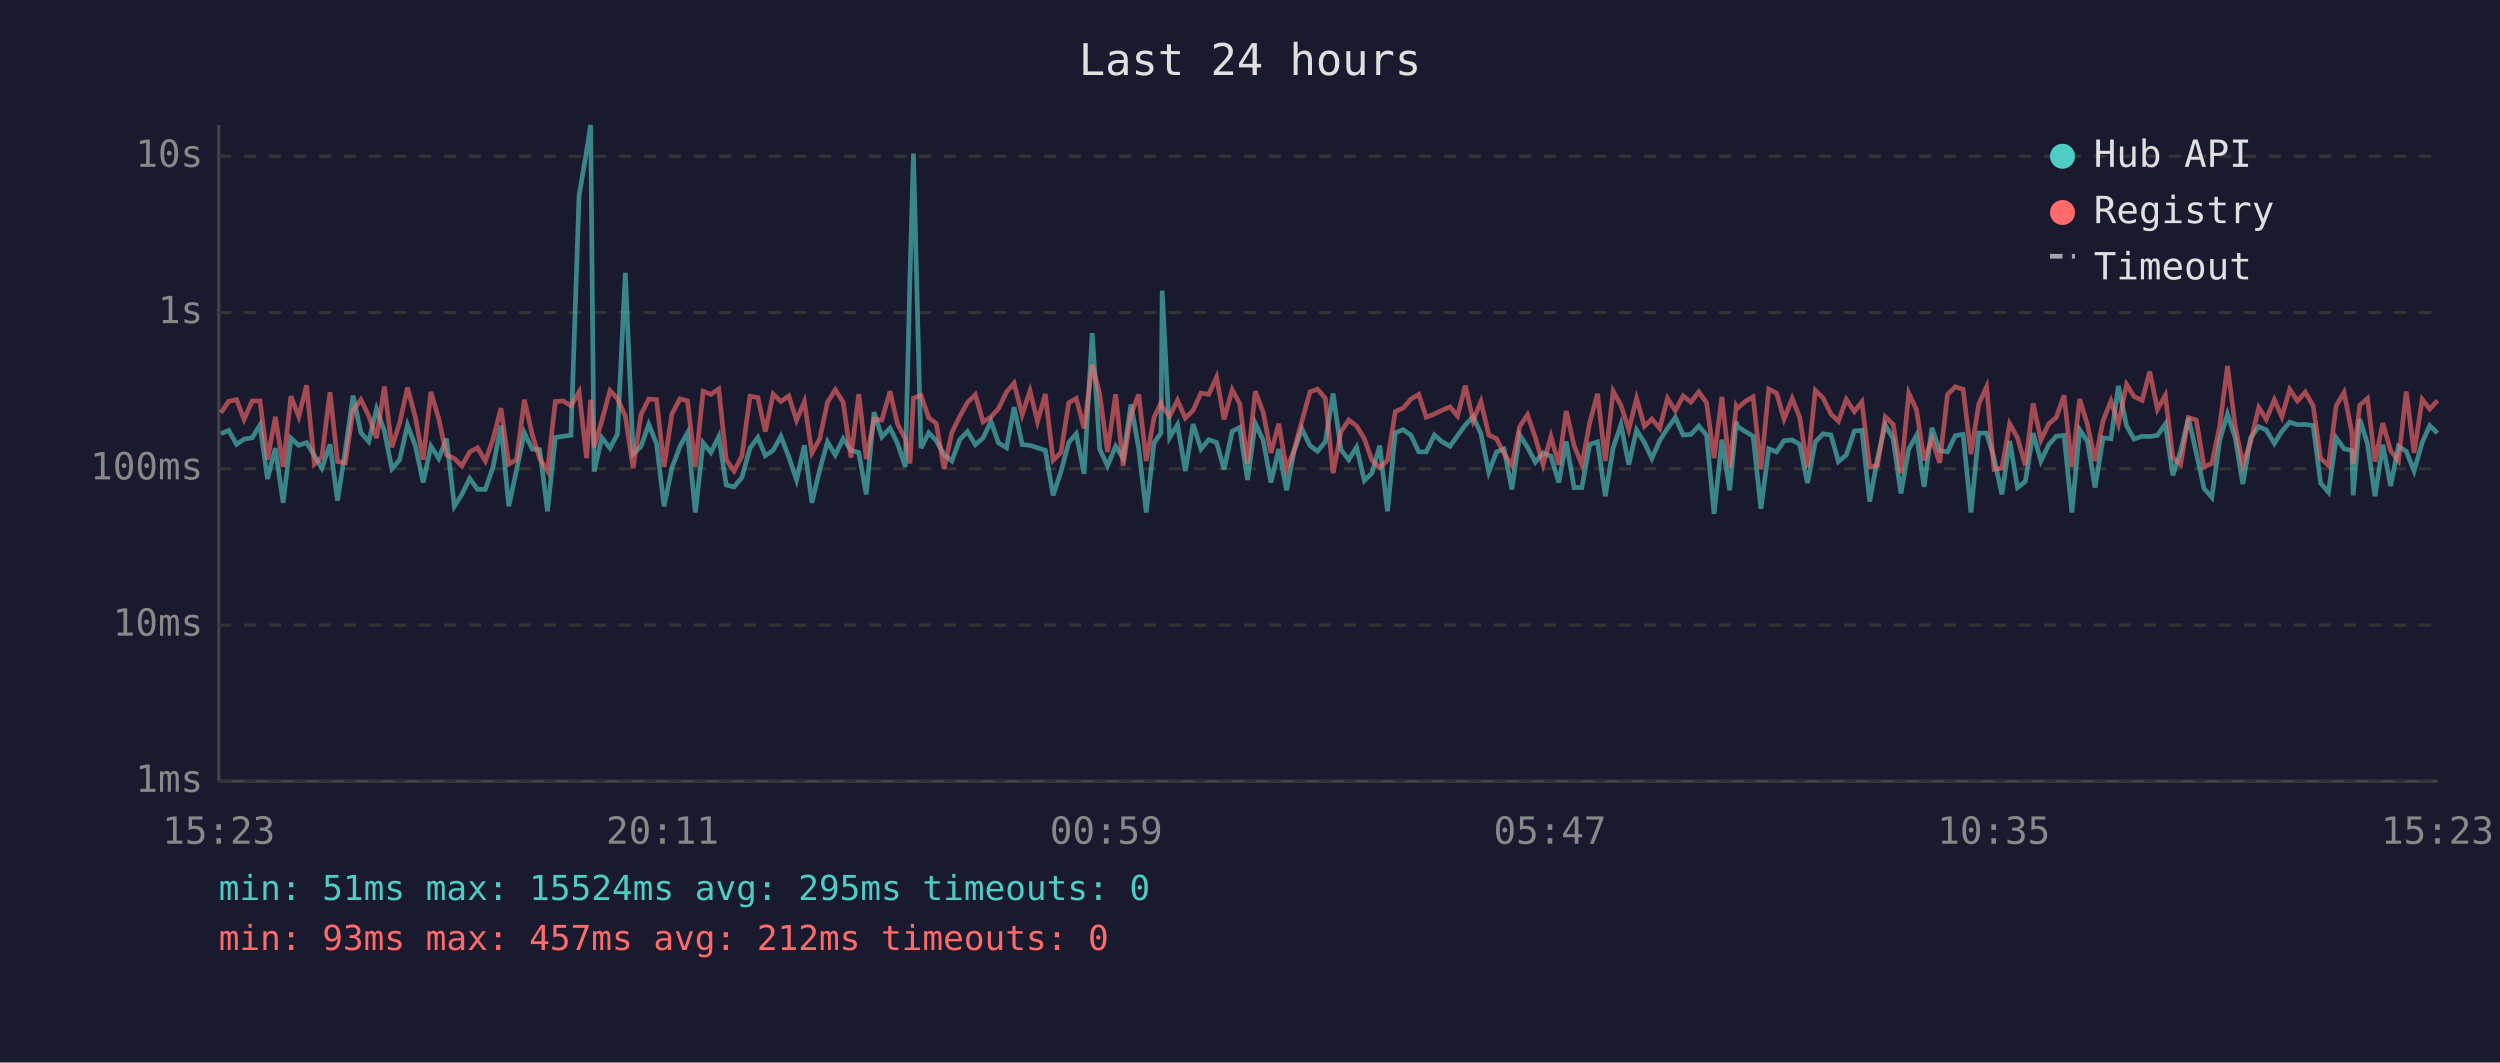
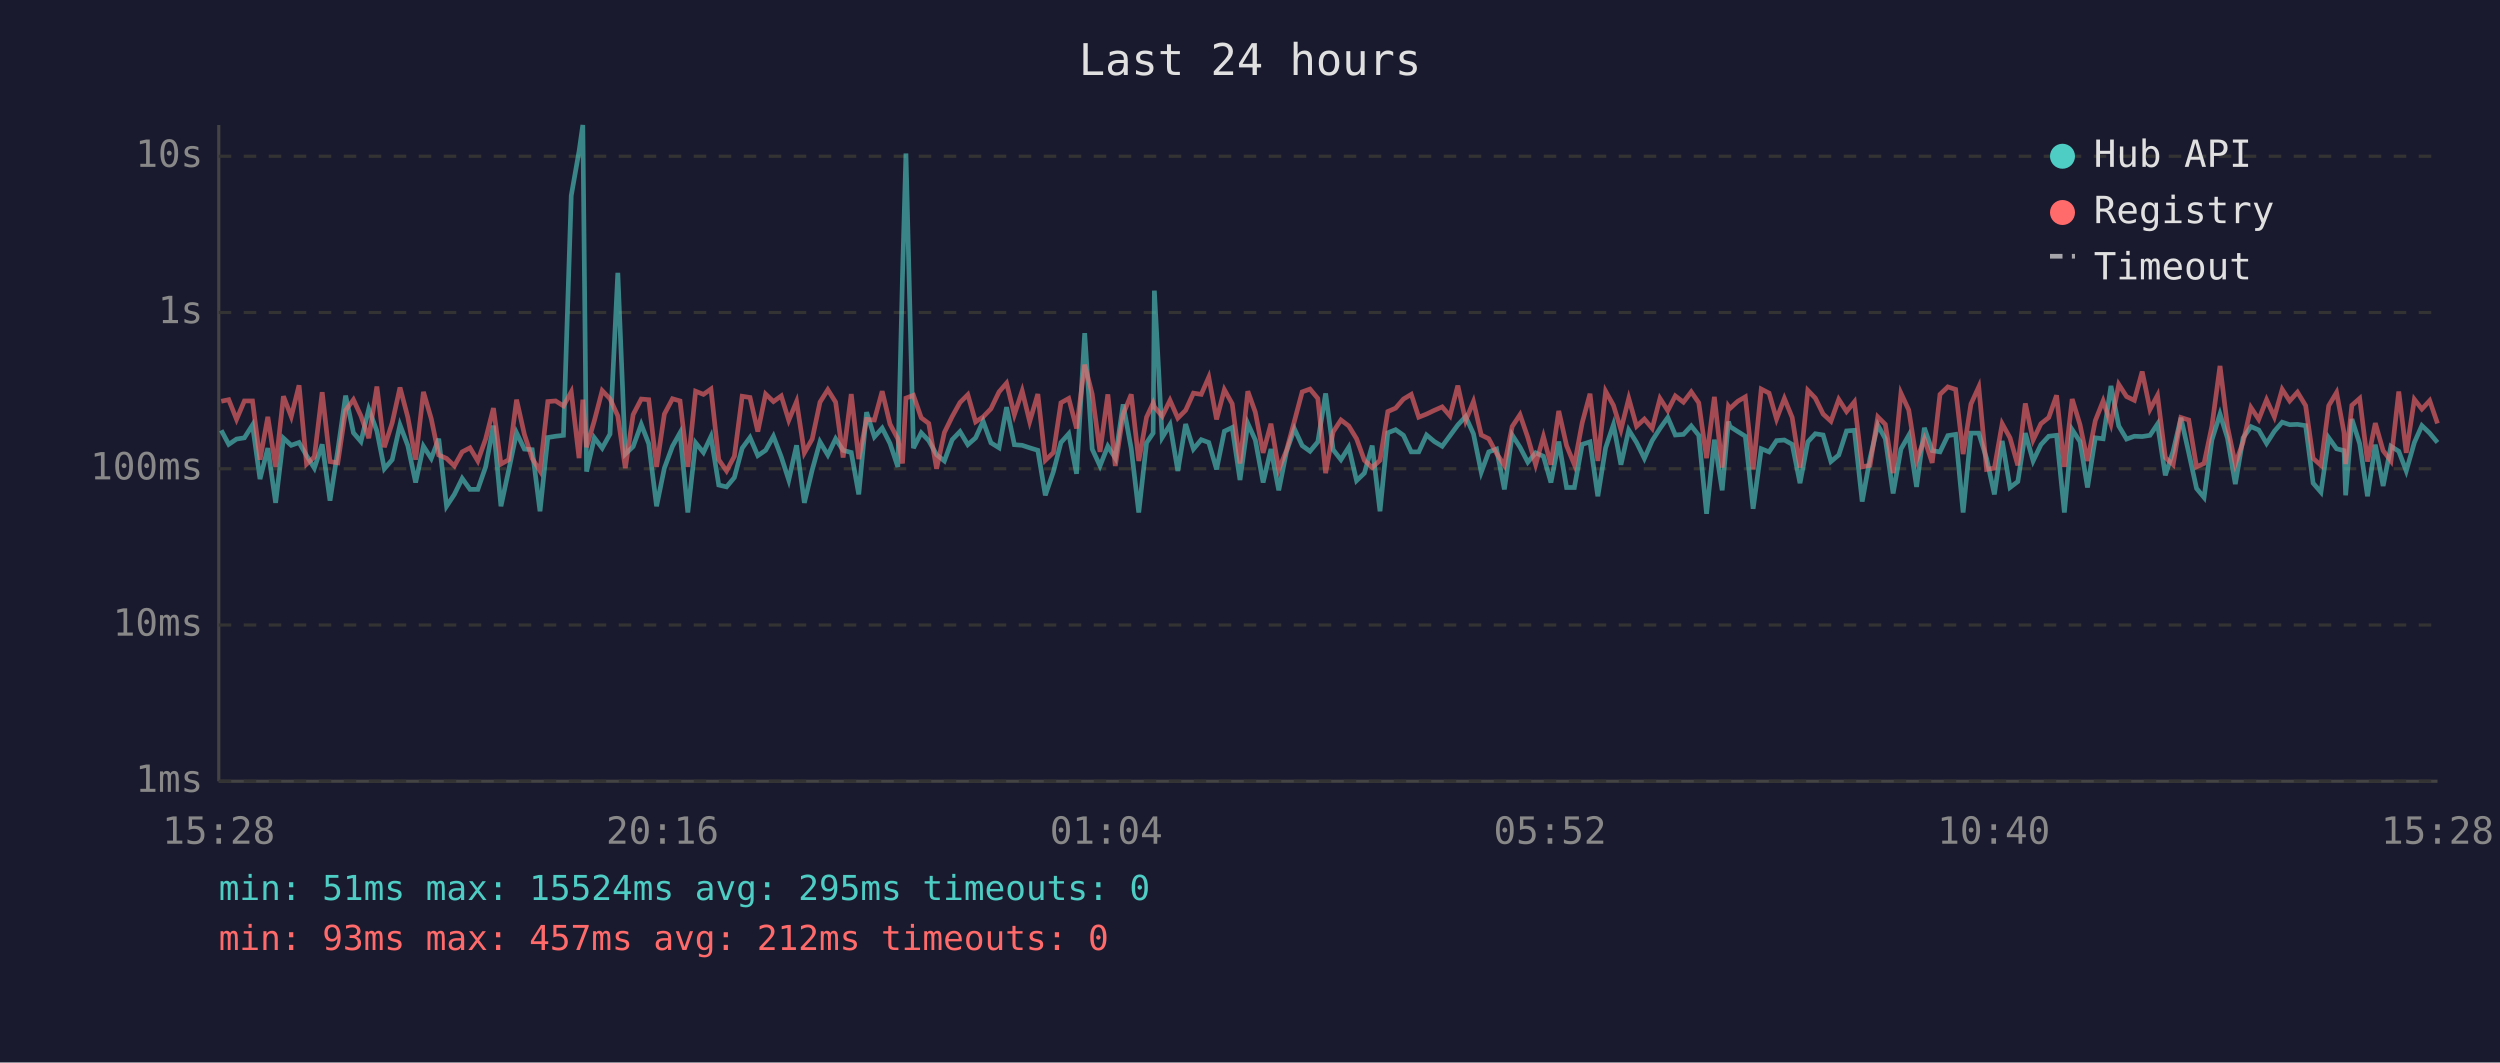
<svg xmlns="http://www.w3.org/2000/svg" viewBox="0 0 800 340" font-family="monospace" font-size="12">
  <rect width="800" height="340" fill="#1a1a2e" />
  <text x="400" y="24" fill="#e0e0e0" font-size="14" text-anchor="middle">Last 24 hours</text>
  <line x1="70" y1="40" x2="70" y2="250" stroke="#444" stroke-width="1" />
  <line x1="70" y1="250" x2="780" y2="250" stroke="#444" stroke-width="1" />
  <line x1="70" y1="250" x2="780" y2="250" stroke="#333" stroke-width="1" stroke-dasharray="4" />
  <text x="65" y="250" fill="#888" text-anchor="end" dominant-baseline="middle">1ms</text>
  <line x1="70" y1="200" x2="780" y2="200" stroke="#333" stroke-width="1" stroke-dasharray="4" />
  <text x="65" y="200" fill="#888" text-anchor="end" dominant-baseline="middle">10ms</text>
  <line x1="70" y1="150" x2="780" y2="150" stroke="#333" stroke-width="1" stroke-dasharray="4" />
  <text x="65" y="150" fill="#888" text-anchor="end" dominant-baseline="middle">100ms</text>
  <line x1="70" y1="100" x2="780" y2="100" stroke="#333" stroke-width="1" stroke-dasharray="4" />
  <text x="65" y="100" fill="#888" text-anchor="end" dominant-baseline="middle">1s</text>
  <line x1="70" y1="50" x2="780" y2="50" stroke="#333" stroke-width="1" stroke-dasharray="4" />
  <text x="65" y="50" fill="#888" text-anchor="end" dominant-baseline="middle">10s</text>
-   <text x="70" y="270" fill="#888" text-anchor="middle">15:23</text>
-   <text x="212" y="270" fill="#888" text-anchor="middle">20:11</text>
-   <text x="354" y="270" fill="#888" text-anchor="middle">00:59</text>
-   <text x="496" y="270" fill="#888" text-anchor="middle">05:47</text>
-   <text x="638" y="270" fill="#888" text-anchor="middle">10:35</text>
-   <text x="780" y="270" fill="#888" text-anchor="middle">15:23</text>
-   <polyline points="70.7,138.8 73.2,137.7 75.7,142.2 78.1,140.5 80.7,140.1 83.2,136.0 85.6,153.3 88.1,143.4 90.6,160.9 93.1,140.2 95.6,142.5 98.1,141.6 100.6,145.8 103.0,149.8 105.6,142.2 108.0,160.2 110.5,144.1 113.0,126.6 115.5,138.5 118.0,141.3 120.5,130.9 123.0,137.9 125.4,150.0 127.9,147.1 130.4,136.0 132.9,142.6 135.4,154.4 137.9,142.8 140.4,146.7 142.9,140.4 145.4,162.0 147.8,158.2 150.3,153.1 152.8,156.6 155.3,156.6 157.8,149.4 160.3,136.2 162.8,162.0 165.3,150.4 167.8,138.5 170.3,143.7 172.7,143.9 175.2,163.6 177.7,140.0 180.2,139.6 182.7,139.3 185.3,62.6 187.7,48.4 189.0,40.0 190.1,150.9 192.6,140.1 195.2,143.4 197.6,138.9 200.1,87.3 202.6,145.3 205.1,142.9 207.6,135.8 210.1,142.0 212.5,162.0 215.0,149.8 217.6,142.8 220.0,138.5 222.5,164.0 225.0,141.7 227.5,144.8 230.0,139.7 232.4,155.2 234.9,155.8 237.4,152.8 240.0,143.4 242.5,140.0 244.9,145.8 247.4,144.1 249.9,139.6 252.4,146.2 254.9,153.6 257.4,142.5 259.8,160.9 262.3,150.4 264.8,141.4 267.3,145.6 269.8,140.4 272.3,144.1 274.8,144.8 277.2,158.2 279.7,131.9 282.2,139.8 284.8,137.0 287.2,141.9 289.7,149.4 291.2,88.2 292.3,49.1 294.7,143.4 297.2,138.5 299.6,141.0 302.1,145.5 304.6,147.5 307.1,140.7 309.6,138.1 312.1,142.3 314.6,140.1 317.1,134.8 319.5,141.7 322.1,143.3 324.5,130.3 327.1,142.3 329.6,142.5 332.0,143.3 334.5,144.1 337.0,158.5 339.5,150.9 342.0,141.6 344.4,138.8 346.9,151.6 349.5,106.6 351.9,143.7 354.4,149.1 357.0,142.8 359.4,146.6 361.9,129.4 364.4,143.6 366.8,164.0 369.3,141.7 371.5,138.6 371.9,93.0 374.3,140.0 376.8,135.9 379.3,150.7 381.8,135.7 384.3,143.7 386.8,140.7 389.3,141.6 391.7,150.2 394.3,138.0 396.7,136.8 399.2,153.6 401.7,135.5 404.2,140.8 406.7,154.4 409.2,143.7 411.7,156.9 414.1,144.4 416.6,137.2 419.2,142.6 421.6,144.4 424.1,141.4 426.6,125.9 429.1,143.9 431.6,147.1 434.1,143.1 436.6,153.8 439.0,151.4 441.5,142.6 444.0,163.6 446.5,138.5 449.0,137.5 451.5,139.3 454.0,144.6 456.4,144.6 459.0,139.2 461.4,141.3 464.0,142.8 466.4,139.4 468.9,136.0 471.4,133.3 473.9,138.8 476.4,151.1 478.9,144.6 481.3,143.7 483.8,156.6 486.3,139.2 488.8,143.1 491.3,147.9 493.8,144.9 496.3,146.0 498.8,154.4 501.2,141.3 503.7,156.0 506.2,156.0 508.7,142.2 511.2,141.4 513.7,158.8 516.2,143.3 518.7,135.9 521.2,148.7 523.7,137.6 526.2,141.6 528.6,146.7 531.1,141.0 533.6,137.1 536.1,133.6 538.6,139.2 541.1,139.0 543.6,136.3 546.1,139.3 548.5,164.4 551.0,140.7 553.5,156.9 555.6,134.9 556.0,136.5 558.5,138.1 561.0,139.6 563.5,162.8 566.0,143.6 568.5,144.6 570.9,141.0 573.5,140.8 575.9,142.2 578.4,154.6 580.9,141.4 583.4,138.8 585.9,139.2 588.3,147.7 590.8,145.6 593.4,137.9 595.8,137.7 598.3,160.5 600.8,146.7 603.3,136.0 605.8,140.4 608.3,157.9 610.8,143.7 613.3,139.3 615.7,155.8 618.2,136.9 620.7,144.2 623.2,144.6 625.7,139.4 628.2,139.0 630.7,164.0 633.2,138.6 635.7,138.6 638.1,146.7 640.6,158.2 643.1,141.1 645.6,156.0 648.1,154.1 650.6,138.6 653.1,147.5 655.6,142.3 658.0,139.6 660.5,139.3 663.0,164.0 665.5,137.5 668.0,141.3 670.4,156.0 673.0,140.1 675.5,140.4 677.9,123.5 680.5,136.3 682.9,140.5 685.5,139.6 687.9,139.7 690.4,139.3 692.9,135.7 695.3,152.1 697.8,144.4 700.3,133.7 702.8,144.9 705.3,156.3 707.8,159.2 710.3,140.8 712.8,132.5 715.3,140.2 717.7,154.9 720.2,140.1 722.8,136.5 725.2,137.6 727.8,141.9 730.2,138.0 732.7,135.1 735.2,135.9 737.7,135.8 740.2,136.2 742.6,154.6 745.1,157.5 747.6,140.1 750.1,143.6 752.6,144.2 753.0,158.5 755.1,134.1 757.6,142.0 760.0,158.8 762.5,142.3 765.0,155.5 767.5,142.8 770.0,144.4 772.5,150.7 775.1,141.6 777.5,136.2 780.0,138.6" fill="none" stroke="#4ecdc4" stroke-width="1.5" opacity="0.6" />
-   <polyline points="70.7,132.1 73.2,128.4 75.7,127.9 78.1,134.2 80.7,128.3 83.2,128.3 85.6,147.1 88.1,133.4 90.6,149.4 93.1,126.8 95.6,133.3 98.1,123.3 100.6,148.5 103.0,146.2 105.6,125.5 108.0,147.7 110.5,148.1 113.0,131.3 115.5,127.9 118.0,133.1 120.5,140.2 123.0,123.7 125.4,143.1 127.9,135.3 130.4,124.0 132.9,133.5 135.4,147.1 137.9,125.4 140.4,134.0 142.9,145.6 145.4,146.7 147.8,149.1 150.3,144.6 152.8,143.3 155.3,147.5 157.8,140.5 160.3,130.6 162.8,148.5 165.3,147.1 167.8,127.9 170.3,139.0 172.7,146.7 175.2,150.7 177.7,128.5 180.2,128.3 182.7,129.9 185.3,125.4 187.7,146.6 189.0,127.9 190.1,143.1 192.6,134.6 195.2,125.0 197.6,127.6 200.1,133.1 202.6,149.8 205.1,132.7 207.6,127.7 210.1,127.9 212.5,149.4 215.0,132.5 217.6,127.6 220.0,128.3 222.5,149.4 225.0,125.2 227.5,126.2 230.0,124.5 232.4,147.1 234.9,150.7 237.4,146.0 240.0,126.8 242.5,127.2 244.9,138.1 247.4,126.1 249.9,128.5 252.4,126.7 254.9,134.5 257.4,128.5 259.8,144.9 262.3,140.5 264.8,128.7 267.3,124.7 269.8,128.7 272.3,146.4 274.8,126.1 277.2,146.9 279.7,134.2 282.2,134.4 284.8,125.2 287.2,135.7 289.7,140.4 291.2,148.3 292.3,127.4 294.7,126.5 297.2,133.7 299.6,135.5 302.1,150.0 304.6,138.4 307.1,133.3 309.6,128.8 312.1,126.3 314.6,135.0 317.1,133.4 319.5,130.8 322.1,125.4 324.5,122.6 327.1,132.7 329.6,125.1 332.0,134.9 334.5,126.1 337.0,147.3 339.5,144.8 342.0,128.9 344.4,127.5 346.9,137.1 349.5,116.7 351.9,126.1 354.4,144.6 357.0,126.2 359.4,149.1 361.9,132.6 364.4,126.2 366.8,147.5 369.3,133.5 371.5,129.0 371.9,130.2 374.3,133.2 376.8,128.1 379.3,133.8 381.8,131.3 384.3,125.8 386.8,126.2 389.3,120.7 391.7,134.2 394.3,124.7 396.7,129.2 399.2,148.3 401.7,125.2 404.2,131.9 406.7,144.9 409.2,135.6 411.7,150.2 414.1,144.1 416.6,134.8 419.2,125.4 421.6,124.5 424.1,127.5 426.6,151.4 429.1,138.2 431.6,134.4 434.1,136.3 436.6,140.4 439.0,147.3 441.5,149.6 444.0,147.3 446.5,131.7 449.0,130.6 451.5,127.7 454.0,126.2 456.4,133.5 459.0,132.5 461.4,131.3 464.0,130.2 466.4,133.1 468.9,123.4 471.4,134.6 473.9,128.5 476.4,139.2 478.9,140.4 481.3,145.1 483.8,148.9 486.3,136.5 488.8,132.7 491.3,140.0 493.8,148.7 496.3,139.7 498.8,148.7 501.2,131.5 503.7,142.6 506.2,148.7 508.7,135.3 511.2,126.0 513.7,147.5 516.2,125.2 518.7,129.7 521.2,137.5 523.7,127.5 526.2,136.4 528.6,134.1 531.1,137.1 533.6,127.5 536.1,131.4 538.6,126.7 541.1,128.7 543.6,125.4 546.1,128.9 548.5,146.6 551.0,127.0 553.5,149.6 555.6,130.0 556.0,130.7 558.5,128.4 561.0,127.0 563.5,150.2 566.0,124.5 568.5,125.8 570.9,134.1 573.5,127.5 575.9,133.6 578.4,149.6 580.9,124.9 583.4,127.4 585.9,132.5 588.3,134.8 590.8,127.8 593.4,131.7 595.8,128.6 598.3,149.4 600.8,148.9 603.3,133.4 605.8,135.8 608.3,151.4 610.8,125.8 613.3,131.2 615.7,147.3 618.2,140.5 620.7,148.1 623.2,126.2 625.7,123.8 628.2,124.6 630.7,145.3 633.2,129.3 635.7,123.8 638.1,150.2 640.6,149.8 643.1,135.6 645.6,140.1 648.1,148.9 650.6,129.1 653.1,140.8 655.6,135.6 658.0,133.6 660.5,126.5 663.0,149.4 665.5,127.7 668.0,135.9 670.4,147.5 673.0,134.6 675.5,128.3 677.9,135.7 680.5,123.0 682.9,126.9 685.5,128.1 687.9,118.9 690.4,131.0 692.9,126.5 695.3,146.4 697.8,148.7 700.3,133.6 702.8,134.4 705.3,149.4 707.8,148.3 710.3,136.4 712.8,117.1 715.3,136.6 717.7,148.5 720.2,141.4 722.8,130.4 725.2,134.2 727.8,127.9 730.2,133.4 732.7,124.6 735.2,128.3 737.7,125.5 740.2,129.8 742.6,146.7 745.1,148.9 747.6,129.8 750.1,125.6 752.6,138.5 753.0,148.5 755.1,129.7 757.6,127.5 760.0,147.7 762.5,135.4 765.0,144.2 767.5,147.5 770.0,125.3 772.5,144.9 775.1,127.8 777.5,130.9 780.0,128.2" fill="none" stroke="#ff6b6b" stroke-width="1.5" opacity="0.6" />
+   <text x="70" y="270" fill="#888" text-anchor="middle">15:28</text>
+   <text x="212" y="270" fill="#888" text-anchor="middle">20:16</text>
+   <text x="354" y="270" fill="#888" text-anchor="middle">01:04</text>
+   <text x="496" y="270" fill="#888" text-anchor="middle">05:52</text>
+   <text x="638" y="270" fill="#888" text-anchor="middle">10:40</text>
+   <text x="780" y="270" fill="#888" text-anchor="middle">15:28</text>
+   <polyline points="70.8,137.7 73.2,142.2 75.7,140.5 78.2,140.1 80.8,136.0 83.2,153.3 85.7,143.4 88.2,160.9 90.7,140.2 93.2,142.5 95.7,141.6 98.1,145.8 100.6,149.8 103.1,142.2 105.6,160.2 108.1,144.1 110.6,126.6 113.1,138.5 115.5,141.3 118.0,130.9 120.6,137.9 123.0,150.0 125.5,147.1 128.0,136.0 130.5,142.6 133.0,154.4 135.5,142.8 138.0,146.7 140.4,140.4 142.9,162.0 145.4,158.2 147.9,153.1 150.4,156.6 152.9,156.6 155.4,149.4 157.9,136.2 160.3,162.0 162.8,150.4 165.3,138.5 167.8,143.7 170.3,143.9 172.8,163.6 175.3,140.0 177.8,139.6 180.3,139.3 182.8,62.6 185.3,48.4 186.5,40.0 187.7,150.9 190.2,140.1 192.7,143.4 195.2,138.9 197.7,87.3 200.1,145.3 202.6,142.9 205.2,135.8 207.6,142.0 210.1,162.0 212.6,149.8 215.2,142.8 217.6,138.5 220.1,164.0 222.6,141.7 225.1,144.8 227.5,139.7 230.0,155.2 232.5,155.8 235.0,152.8 237.5,143.4 240.0,140.0 242.5,145.8 245.0,144.1 247.5,139.6 250.0,146.2 252.4,153.6 254.9,142.5 257.4,160.9 259.9,150.4 262.4,141.4 264.9,145.6 267.4,140.4 269.8,144.1 272.4,144.8 274.8,158.2 277.3,131.9 279.8,139.8 282.3,137.0 284.8,141.9 287.3,149.4 288.8,88.2 289.9,49.1 292.3,143.4 294.8,138.5 297.2,141.0 299.7,145.5 302.2,147.5 304.7,140.7 307.2,138.1 309.7,142.3 312.2,140.1 314.6,134.8 317.1,141.7 319.7,143.3 322.1,130.3 324.6,142.3 327.1,142.5 329.5,143.3 332.1,144.1 334.5,158.5 337.1,150.9 339.5,141.6 342.0,138.8 344.5,151.6 347.1,106.6 349.5,143.7 352.0,149.1 354.5,142.8 356.9,146.6 359.4,129.4 362.0,143.6 364.4,164.0 366.9,141.7 369.0,138.6 369.4,93.0 371.9,140.0 374.4,135.9 376.9,150.7 379.4,135.7 381.9,143.7 384.4,140.7 386.8,141.6 389.3,150.2 391.8,138.0 394.3,136.8 396.8,153.6 399.3,135.5 401.7,140.8 404.2,154.4 406.7,143.7 409.2,156.9 411.7,144.4 414.2,137.2 416.7,142.6 419.2,144.4 421.7,141.4 424.2,125.9 426.6,143.9 429.1,147.1 431.6,143.1 434.1,153.8 436.6,151.4 439.1,142.6 441.6,163.6 444.1,138.5 446.6,137.5 449.1,139.3 451.6,144.6 454.0,144.6 456.5,139.2 459.0,141.3 461.5,142.8 464.0,139.4 466.5,136.0 469.0,133.3 471.5,138.8 474.0,151.1 476.4,144.6 478.9,143.7 481.4,156.6 483.9,139.2 486.4,143.1 488.9,147.9 491.4,144.9 493.9,146.0 496.3,154.4 498.8,141.3 501.3,156.0 503.8,156.0 506.3,142.2 508.8,141.4 511.3,158.8 513.8,143.3 516.3,135.9 518.7,148.7 521.2,137.6 523.7,141.6 526.2,146.7 528.7,141.0 531.2,137.1 533.7,133.6 536.1,139.2 538.7,139.0 541.2,136.3 543.6,139.3 546.1,164.4 548.6,140.7 551.1,156.9 553.1,134.9 553.6,136.5 556.1,138.1 558.5,139.6 561.0,162.8 563.6,143.6 566.1,144.6 568.5,141.0 571.0,140.8 573.5,142.2 576.0,154.6 578.5,141.4 580.9,138.8 583.4,139.2 585.9,147.7 588.4,145.6 590.9,137.9 593.4,137.7 595.9,160.5 598.4,146.7 600.9,136.0 603.3,140.4 605.8,157.9 608.3,143.7 610.8,139.3 613.3,155.8 615.8,136.9 618.3,144.2 620.8,144.6 623.3,139.4 625.8,139.0 628.2,164.0 630.7,138.6 633.2,138.6 635.7,146.7 638.2,158.2 640.7,141.1 643.2,156.0 645.7,154.1 648.1,138.6 650.6,147.5 653.1,142.3 655.6,139.6 658.1,139.3 660.6,164.0 663.1,137.5 665.6,141.3 668.0,156.0 670.5,140.1 673.0,140.4 675.5,123.5 678.0,136.3 680.5,140.5 683.0,139.6 685.5,139.7 688.0,139.3 690.4,135.7 692.9,152.1 695.4,144.4 697.9,133.7 700.4,144.9 702.9,156.3 705.3,159.2 707.8,140.8 710.4,132.5 712.8,140.2 715.3,154.9 717.8,140.1 720.3,136.5 722.8,137.6 725.3,141.9 727.8,138.0 730.3,135.1 732.7,135.9 735.2,135.8 737.8,136.2 740.2,154.6 742.7,157.5 745.2,140.1 747.7,143.6 750.1,144.2 750.6,158.5 752.6,134.1 755.1,142.0 757.6,158.8 760.1,142.3 762.6,155.5 765.1,142.8 767.6,144.4 770.0,150.7 772.6,141.6 775.0,136.2 777.5,138.6 780.0,141.6" fill="none" stroke="#4ecdc4" stroke-width="1.5" opacity="0.6" />
+   <polyline points="70.8,128.4 73.2,127.9 75.7,134.2 78.2,128.3 80.8,128.3 83.2,147.1 85.7,133.4 88.2,149.4 90.7,126.8 93.2,133.3 95.7,123.3 98.1,148.5 100.6,146.2 103.1,125.5 105.6,147.7 108.1,148.1 110.6,131.3 113.1,127.9 115.5,133.1 118.0,140.2 120.6,123.7 123.0,143.1 125.5,135.3 128.0,124.0 130.5,133.5 133.0,147.1 135.5,125.4 138.0,134.0 140.4,145.6 142.9,146.7 145.4,149.1 147.9,144.6 150.4,143.3 152.9,147.5 155.4,140.5 157.9,130.6 160.3,148.5 162.8,147.1 165.3,127.9 167.8,139.0 170.3,146.7 172.8,150.7 175.3,128.5 177.8,128.3 180.3,129.9 182.8,125.4 185.3,146.6 186.5,127.9 187.7,143.1 190.2,134.6 192.7,125.0 195.2,127.6 197.7,133.1 200.1,149.8 202.6,132.7 205.2,127.7 207.6,127.9 210.1,149.4 212.6,132.5 215.2,127.6 217.6,128.3 220.1,149.4 222.6,125.2 225.1,126.2 227.5,124.5 230.0,147.1 232.5,150.7 235.0,146.0 237.5,126.8 240.0,127.2 242.5,138.1 245.0,126.1 247.5,128.5 250.0,126.7 252.4,134.5 254.9,128.5 257.4,144.9 259.9,140.5 262.4,128.7 264.9,124.7 267.4,128.7 269.8,146.4 272.4,126.1 274.8,146.9 277.3,134.2 279.8,134.4 282.3,125.2 284.8,135.7 287.3,140.4 288.8,148.3 289.9,127.4 292.3,126.5 294.8,133.7 297.2,135.5 299.7,150.0 302.2,138.4 304.7,133.3 307.2,128.8 309.7,126.3 312.2,135.0 314.6,133.4 317.1,130.8 319.7,125.4 322.1,122.6 324.6,132.7 327.1,125.1 329.5,134.9 332.1,126.1 334.5,147.3 337.1,144.8 339.5,128.9 342.0,127.5 344.5,137.1 347.1,116.7 349.5,126.1 352.0,144.6 354.5,126.2 356.9,149.1 359.4,132.6 362.0,126.2 364.4,147.5 366.9,133.5 369.0,129.0 369.4,130.2 371.9,133.2 374.4,128.1 376.9,133.8 379.4,131.3 381.9,125.8 384.4,126.2 386.8,120.7 389.3,134.2 391.8,124.7 394.3,129.2 396.8,148.3 399.3,125.2 401.7,131.9 404.2,144.9 406.7,135.6 409.2,150.2 411.7,144.1 414.2,134.8 416.7,125.4 419.2,124.5 421.7,127.5 424.2,151.4 426.6,138.2 429.1,134.4 431.6,136.3 434.1,140.4 436.6,147.3 439.1,149.6 441.6,147.3 444.1,131.7 446.6,130.6 449.1,127.7 451.6,126.2 454.0,133.5 456.5,132.5 459.0,131.3 461.5,130.2 464.0,133.1 466.5,123.4 469.0,134.6 471.5,128.5 474.0,139.2 476.4,140.4 478.9,145.1 481.4,148.9 483.9,136.5 486.4,132.7 488.9,140.0 491.4,148.7 493.9,139.7 496.3,148.7 498.8,131.5 501.3,142.6 503.8,148.7 506.3,135.3 508.8,126.0 511.3,147.5 513.8,125.2 516.3,129.7 518.7,137.5 521.2,127.5 523.7,136.4 526.2,134.1 528.7,137.1 531.2,127.5 533.7,131.4 536.1,126.7 538.7,128.7 541.2,125.4 543.6,128.9 546.1,146.6 548.6,127.0 551.1,149.6 553.1,130.0 553.6,130.7 556.1,128.4 558.5,127.0 561.0,150.2 563.6,124.5 566.1,125.8 568.5,134.1 571.0,127.5 573.5,133.6 576.0,149.6 578.5,124.9 580.9,127.4 583.4,132.5 585.9,134.8 588.4,127.8 590.9,131.7 593.4,128.6 595.9,149.4 598.4,148.9 600.9,133.4 603.3,135.8 605.8,151.4 608.3,125.8 610.8,131.2 613.3,147.3 615.8,140.5 618.3,148.1 620.8,126.2 623.3,123.8 625.8,124.6 628.2,145.3 630.7,129.3 633.2,123.8 635.7,150.2 638.2,149.8 640.7,135.6 643.2,140.1 645.7,148.9 648.1,129.1 650.6,140.8 653.1,135.6 655.6,133.6 658.1,126.5 660.6,149.4 663.1,127.7 665.6,135.9 668.0,147.5 670.5,134.6 673.0,128.3 675.5,135.7 678.0,123.0 680.5,126.9 683.0,128.1 685.5,118.9 688.0,131.0 690.4,126.5 692.9,146.4 695.4,148.7 697.9,133.6 700.4,134.4 702.9,149.4 705.3,148.3 707.8,136.4 710.4,117.1 712.8,136.6 715.3,148.5 717.8,141.4 720.3,130.4 722.8,134.2 725.3,127.9 727.8,133.4 730.3,124.6 732.7,128.3 735.2,125.5 737.8,129.8 740.2,146.7 742.7,148.9 745.2,129.8 747.7,125.6 750.1,138.5 750.6,148.5 752.6,129.7 755.1,127.5 757.6,147.7 760.1,135.4 762.6,144.2 765.1,147.5 767.6,125.3 770.0,144.9 772.6,127.8 775.0,130.9 777.5,128.2 780.0,135.5" fill="none" stroke="#ff6b6b" stroke-width="1.5" opacity="0.6" />
  <circle cx="660" cy="50" r="4" fill="#4ecdc4" />
  <text x="670" y="50" fill="#e0e0e0" dominant-baseline="middle">Hub API</text>
  <circle cx="660" cy="68" r="4" fill="#ff6b6b" />
  <text x="670" y="68" fill="#e0e0e0" dominant-baseline="middle">Registry</text>
  <line x1="656" y1="82" x2="664" y2="82" stroke="#e0e0e0" stroke-width="1.5" stroke-dasharray="4,3" opacity="0.7" />
  <text x="670" y="86" fill="#e0e0e0" dominant-baseline="middle">Timeout</text>
  <text x="70" y="288" fill="#4ecdc4" font-size="11">min: 51ms  max: 15524ms  avg: 295ms  timeouts: 0</text>
  <text x="70" y="304" fill="#ff6b6b" font-size="11">min: 93ms  max: 457ms  avg: 212ms  timeouts: 0</text>
</svg>
